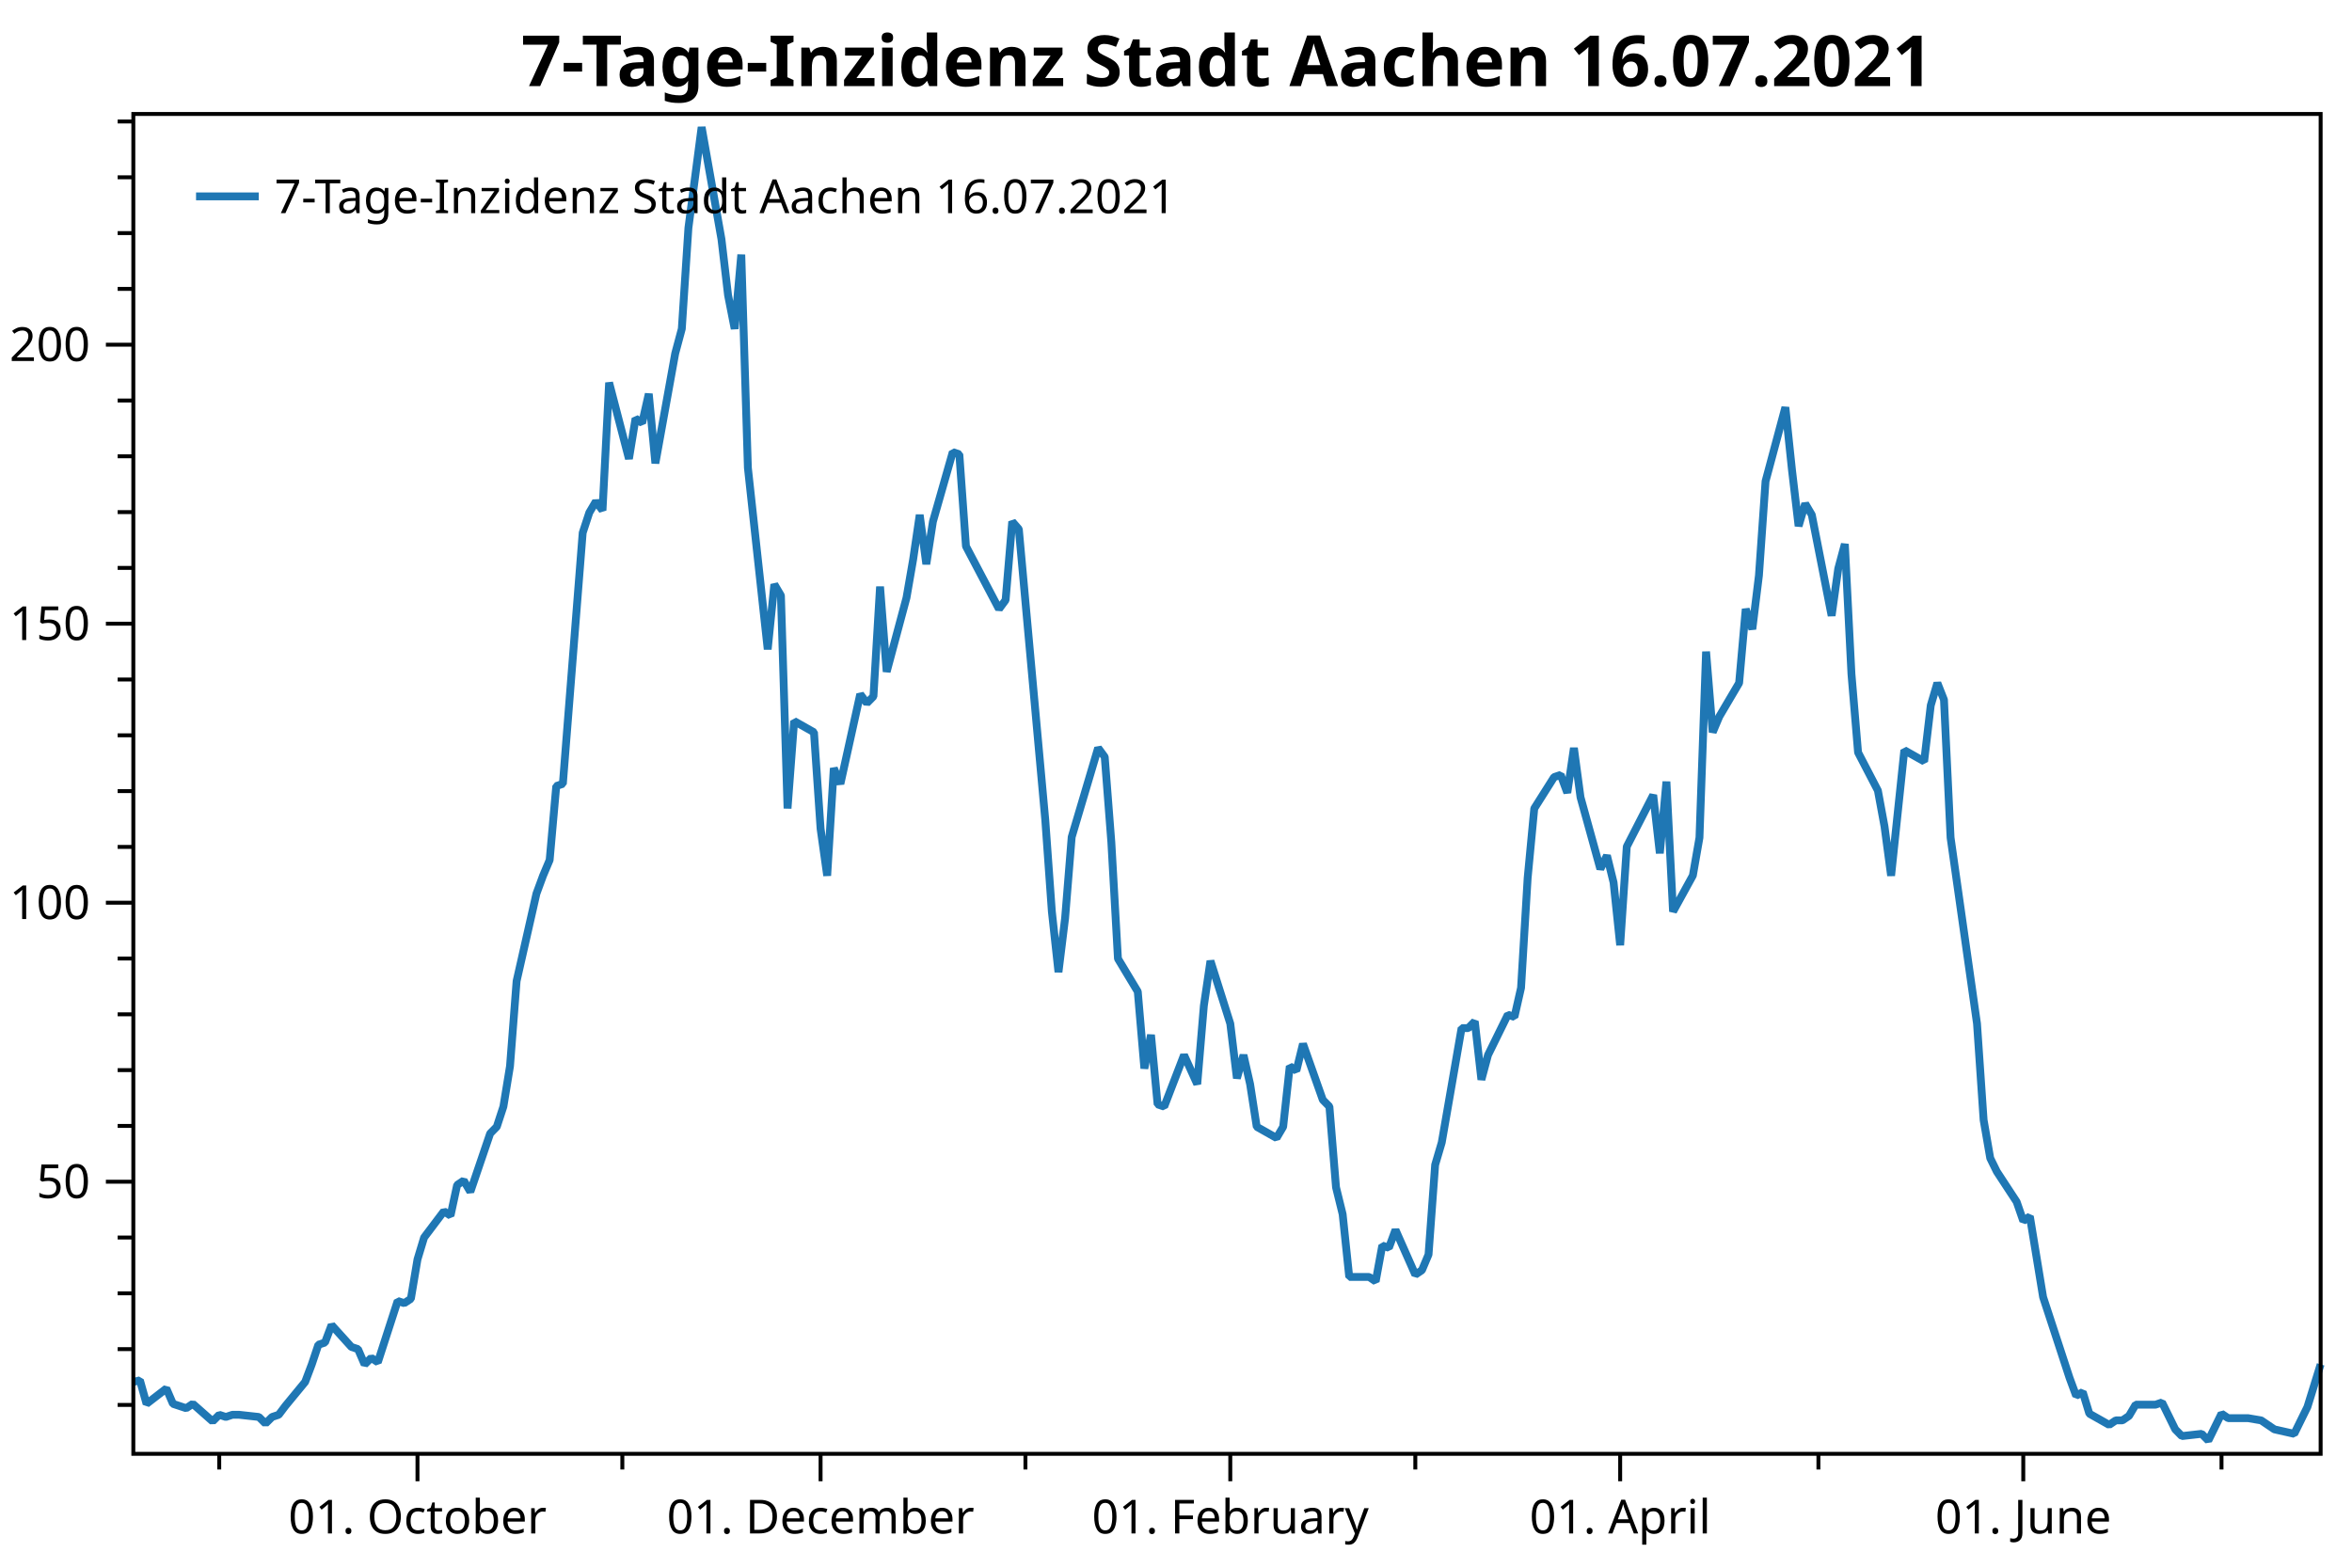
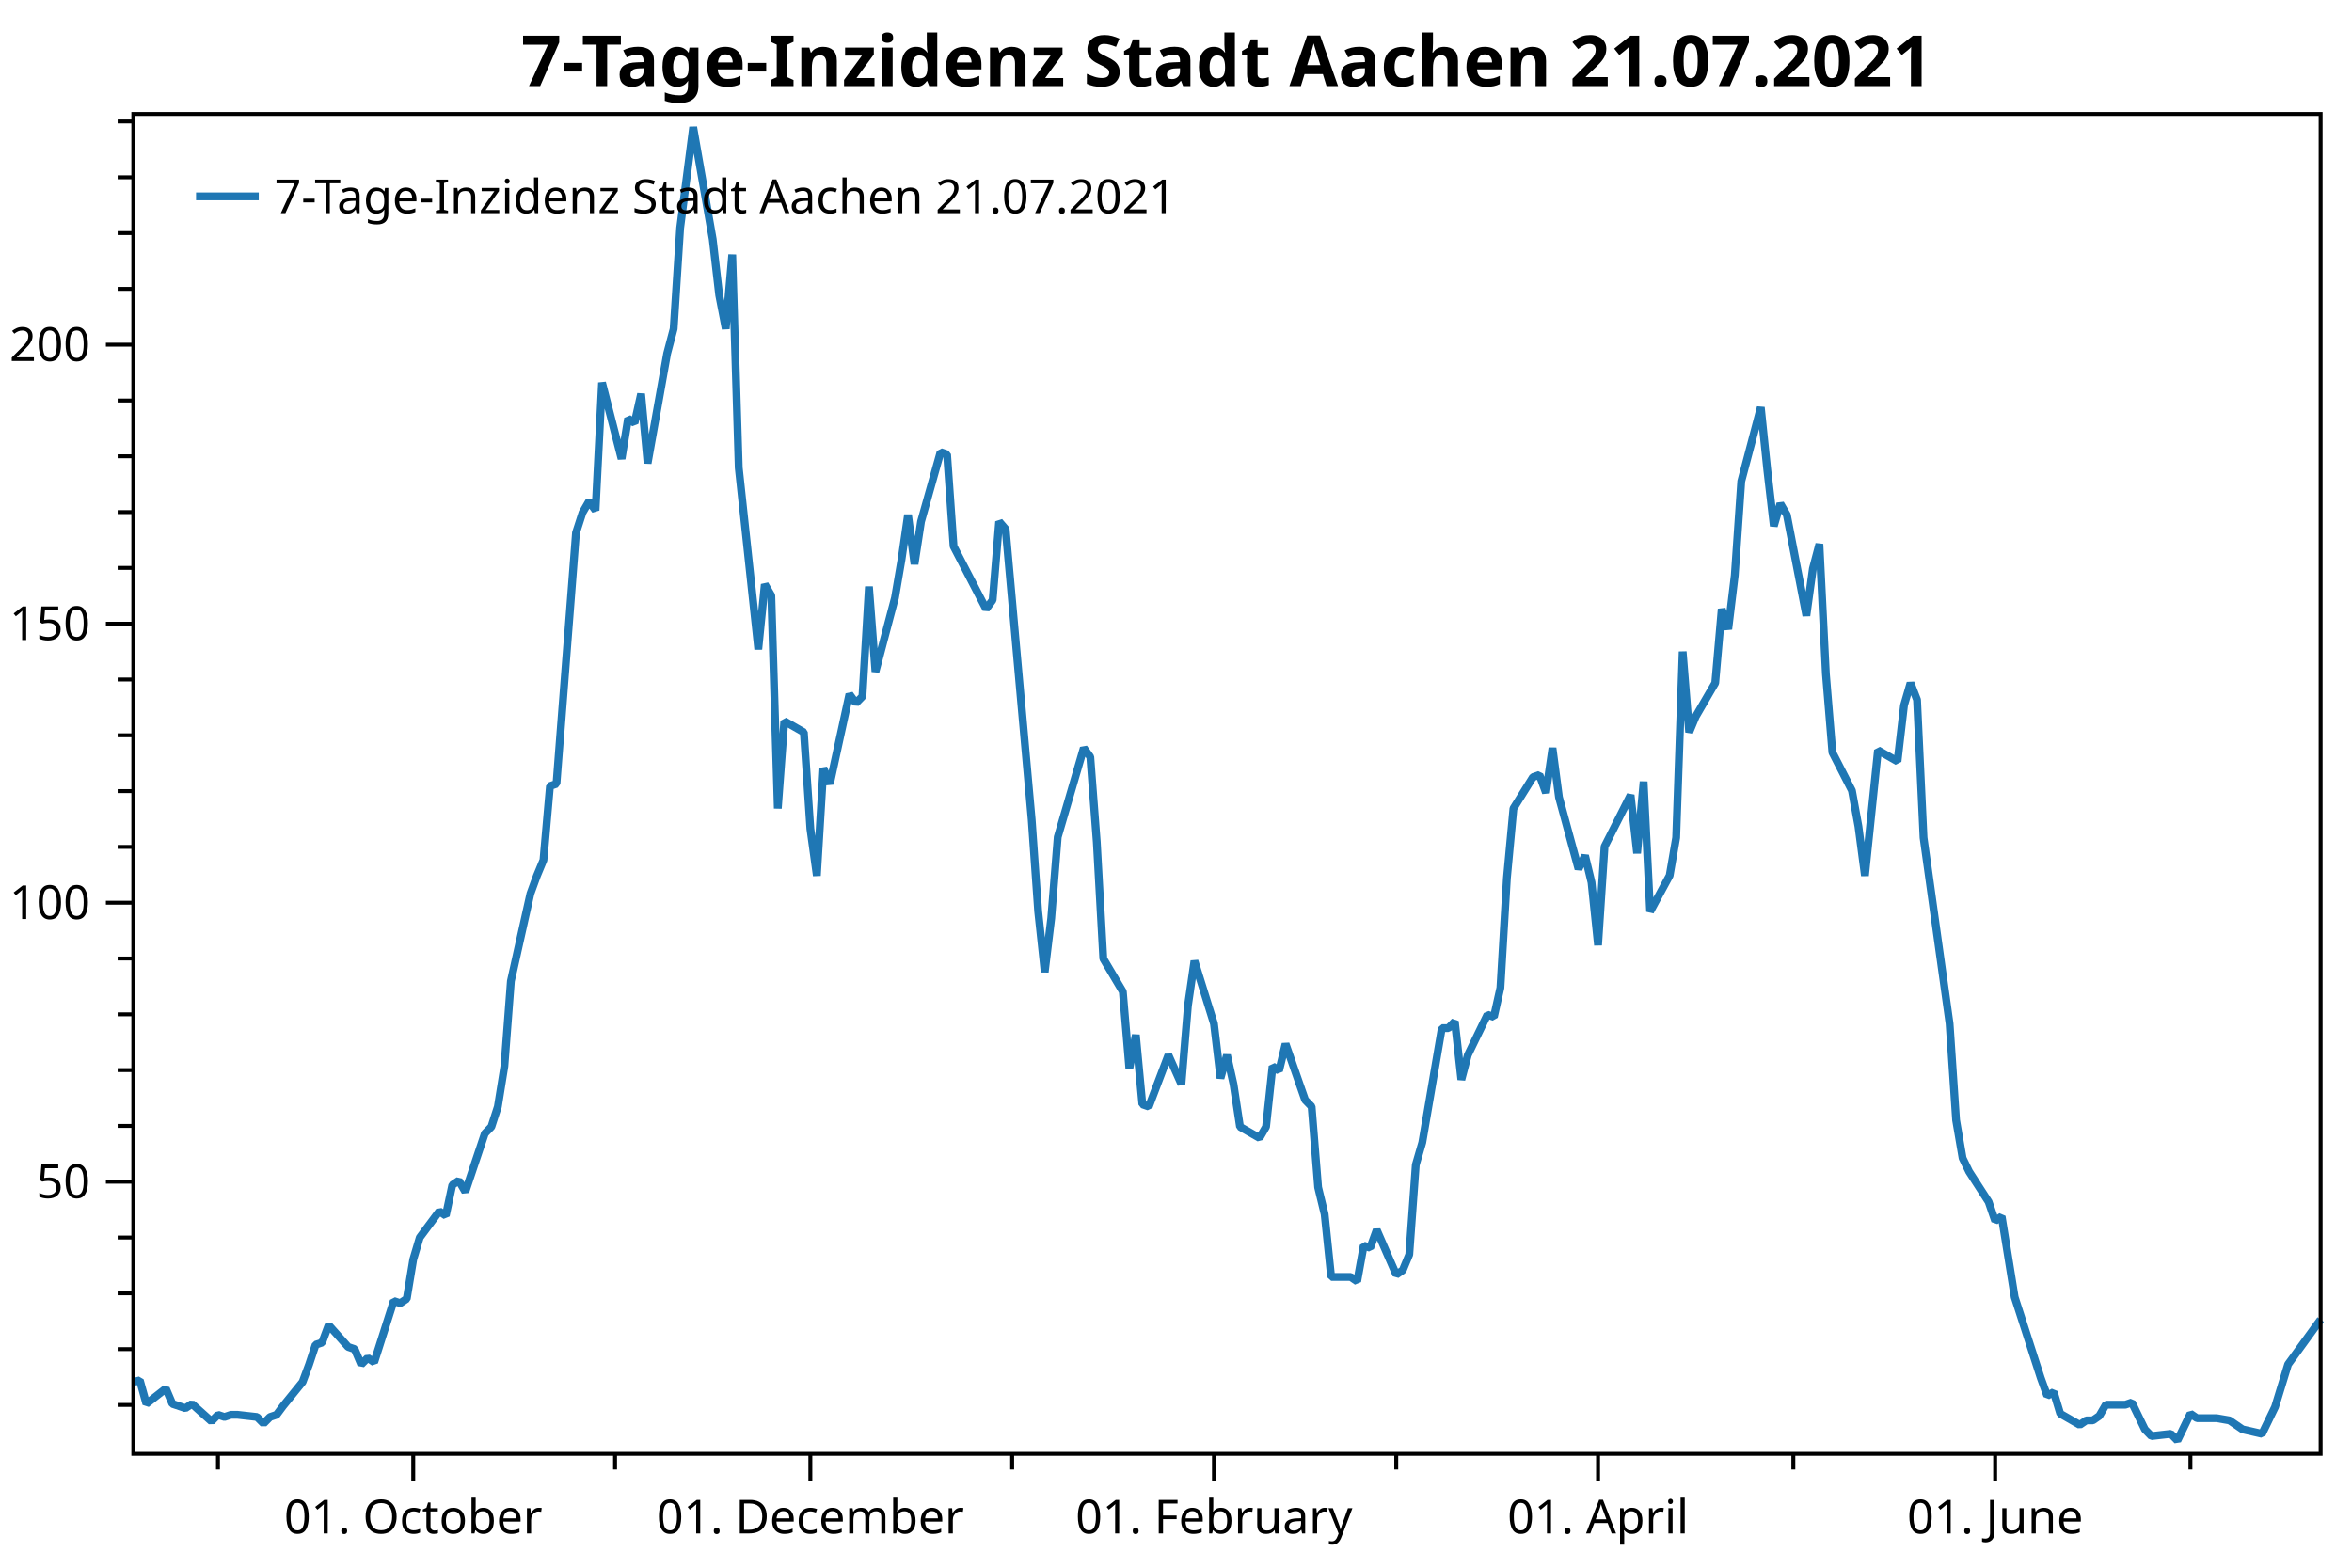
<svg xmlns="http://www.w3.org/2000/svg" width="600" height="400" version="1.1">
  <rect x="0" y="0" width="600" height="400" style="fill:rgb(255,255,255);stroke:none;" />
  <polyline points="34.012,358.471 30.012,358.471" style="fill:none;stroke:black;stroke-width:1" />
  <polyline points="34.012,344.233 30.012,344.233" style="fill:none;stroke:black;stroke-width:1" />
  <polyline points="34.012,329.995 30.012,329.995" style="fill:none;stroke:black;stroke-width:1" />
  <polyline points="34.012,315.757 30.012,315.757" style="fill:none;stroke:black;stroke-width:1" />
  <polyline points="34.012,287.282 30.012,287.282" style="fill:none;stroke:black;stroke-width:1" />
  <polyline points="34.012,273.044 30.012,273.044" style="fill:none;stroke:black;stroke-width:1" />
  <polyline points="34.012,258.806 30.012,258.806" style="fill:none;stroke:black;stroke-width:1" />
  <polyline points="34.012,244.568 30.012,244.568" style="fill:none;stroke:black;stroke-width:1" />
  <polyline points="34.012,216.092 30.012,216.092" style="fill:none;stroke:black;stroke-width:1" />
  <polyline points="34.012,201.854 30.012,201.854" style="fill:none;stroke:black;stroke-width:1" />
  <polyline points="34.012,187.616 30.012,187.616" style="fill:none;stroke:black;stroke-width:1" />
  <polyline points="34.012,173.378 30.012,173.378" style="fill:none;stroke:black;stroke-width:1" />
  <polyline points="34.012,144.902 30.012,144.902" style="fill:none;stroke:black;stroke-width:1" />
  <polyline points="34.012,130.664 30.012,130.664" style="fill:none;stroke:black;stroke-width:1" />
  <polyline points="34.012,116.426 30.012,116.426" style="fill:none;stroke:black;stroke-width:1" />
  <polyline points="34.012,102.189 30.012,102.189" style="fill:none;stroke:black;stroke-width:1" />
  <polyline points="34.012,73.713 30.012,73.713" style="fill:none;stroke:black;stroke-width:1" />
  <polyline points="34.012,59.475 30.012,59.475" style="fill:none;stroke:black;stroke-width:1" />
  <polyline points="34.012,45.237 30.012,45.237" style="fill:none;stroke:black;stroke-width:1" />
  <polyline points="34.012,30.999 30.012,30.999" style="fill:none;stroke:black;stroke-width:1" />
-   <polyline points="55.927,370.947 55.927,374.947" style="fill:none;stroke:black;stroke-width:1" />
-   <polyline points="158.759,370.947 158.759,374.947" style="fill:none;stroke:black;stroke-width:1" />
-   <polyline points="261.59,370.947 261.59,374.947" style="fill:none;stroke:black;stroke-width:1" />
-   <polyline points="361.05,370.947 361.05,374.947" style="fill:none;stroke:black;stroke-width:1" />
-   <polyline points="463.882,370.947 463.882,374.947" style="fill:none;stroke:black;stroke-width:1" />
-   <polyline points="566.713,370.947 566.713,374.947" style="fill:none;stroke:black;stroke-width:1" />
+   <polyline points="55.601,370.947 55.601,374.947" style="fill:none;stroke:black;stroke-width:1" />
+   <polyline points="156.902,370.947 156.902,374.947" style="fill:none;stroke:black;stroke-width:1" />
+   <polyline points="258.204,370.947 258.204,374.947" style="fill:none;stroke:black;stroke-width:1" />
+   <polyline points="356.184,370.947 356.184,374.947" style="fill:none;stroke:black;stroke-width:1" />
+   <polyline points="457.485,370.947 457.485,374.947" style="fill:none;stroke:black;stroke-width:1" />
+   <polyline points="558.786,370.947 558.786,374.947" style="fill:none;stroke:black;stroke-width:1" />
  <text dominant-baseline="middle" text-anchor="end" transform="translate(23.012,301.5196)" font-family="Segoe UI" font-size="12" font-weight="400" fill="black">50</text>
  <text dominant-baseline="middle" text-anchor="end" transform="translate(23.012,230.3299)" font-family="Segoe UI" font-size="12" font-weight="400" fill="black">100</text>
  <text dominant-baseline="middle" text-anchor="end" transform="translate(23.012,159.1402)" font-family="Segoe UI" font-size="12" font-weight="400" fill="black">150</text>
  <text dominant-baseline="middle" text-anchor="end" transform="translate(23.012,87.9505)" font-family="Segoe UI" font-size="12" font-weight="400" fill="black">200</text>
  <polyline points="34.012,301.52 27.012,301.52" style="fill:none;stroke:black;stroke-width:1" />
  <polyline points="34.012,230.33 27.012,230.33" style="fill:none;stroke:black;stroke-width:1" />
  <polyline points="34.012,159.14 27.012,159.14" style="fill:none;stroke:black;stroke-width:1" />
  <polyline points="34.012,87.951 27.012,87.951" style="fill:none;stroke:black;stroke-width:1" />
-   <text dominant-baseline="hanging" text-anchor="middle" transform="translate(106.4999,381.947)" font-family="Segoe UI" font-size="12" font-weight="400" fill="black">01. October</text>
-   <text dominant-baseline="hanging" text-anchor="middle" transform="translate(209.3315,381.947)" font-family="Segoe UI" font-size="12" font-weight="400" fill="black">01. December</text>
-   <text dominant-baseline="hanging" text-anchor="middle" transform="translate(313.8489,381.947)" font-family="Segoe UI" font-size="12" font-weight="400" fill="black">01. February</text>
-   <text dominant-baseline="hanging" text-anchor="middle" transform="translate(413.309,381.947)" font-family="Segoe UI" font-size="12" font-weight="400" fill="black">01. April</text>
-   <text dominant-baseline="hanging" text-anchor="middle" transform="translate(516.1406,381.947)" font-family="Segoe UI" font-size="12" font-weight="400" fill="black">01. June</text>
-   <polyline points="106.5,370.947 106.5,377.947" style="fill:none;stroke:black;stroke-width:1" />
-   <polyline points="209.332,370.947 209.332,377.947" style="fill:none;stroke:black;stroke-width:1" />
-   <polyline points="313.849,370.947 313.849,377.947" style="fill:none;stroke:black;stroke-width:1" />
-   <polyline points="413.309,370.947 413.309,377.947" style="fill:none;stroke:black;stroke-width:1" />
-   <polyline points="516.141,370.947 516.141,377.947" style="fill:none;stroke:black;stroke-width:1" />
-   <polyline points="34.012,352.609 35.698,352.19 37.383,358.192 42.441,354.284 44.127,358.192 45.812,358.75 47.498,359.309 49.184,358.192 54.241,362.659 55.927,360.984 57.613,361.542 59.298,360.984 60.984,360.984 66.041,361.542 67.727,363.217 69.413,361.542 71.099,360.984 72.785,358.75 77.842,352.609 79.528,348.142 81.213,343.117 82.899,342.558 84.585,338.091 89.642,343.675 91.328,344.233 93.014,348.142 94.7,346.467 96.385,347.584 101.443,331.95 103.128,332.508 104.814,331.391 106.5,321.341 108.186,315.757 113.243,309.057 114.929,310.174 116.615,302.357 118.3,301.222 119.986,304.082 125.043,289.212 126.729,287.497 128.415,282.35 130.101,272.055 131.786,250.323 136.844,228.019 138.529,223.444 140.215,219.441 141.901,200.568 143.587,199.996 148.644,135.944 150.33,130.797 152.016,127.938 153.701,130.225 155.387,97.627 160.444,117.072 162.13,106.777 163.816,107.921 165.502,100.487 167.187,118.215 172.245,90.192 173.93,83.901 175.616,58.166 178.988,32.431 184.045,61.026 185.731,75.323 187.417,83.901 189.102,64.957 190.788,119.359 195.845,165.683 197.531,149.098 199.217,151.957 200.903,206.287 202.588,183.983 207.646,186.843 209.332,211.434 211.017,223.444 212.703,195.993 214.389,199.996 219.446,177.121 221.132,179.408 222.818,177.692 224.503,149.67 226.189,171.402 231.246,152.529 232.932,142.807 234.618,131.369 236.304,143.951 237.989,133.085 243.047,115.356 244.732,115.928 246.418,139.375 254.847,155.389 256.533,153.101 258.219,133.085 259.904,135.015 266.647,209.147 268.333,232.595 270.019,248.036 271.705,234.31 273.39,213.579 280.134,190.846 281.819,193.134 283.505,214.866 285.191,244.604 290.248,253.011 291.934,272.627 293.62,264.049 295.305,281.778 296.991,282.35 302.048,269.196 305.42,276.631 307.106,256.614 308.792,245.176 313.849,261.189 315.535,275.129 317.22,269.196 318.906,276.631 320.592,287.497 325.649,290.356 327.335,287.497 329.021,272.055 330.707,273.199 332.392,266.337 337.45,280.634 339.135,282.35 340.821,302.938 342.507,309.801 344.193,325.814 349.25,325.814 350.936,326.957 352.622,317.807 354.307,318.379 355.993,313.804 361.05,325.242 362.736,324.098 364.422,320.095 366.108,297.219 367.793,291.5 372.851,262.333 374.536,262.333 376.222,260.618 377.908,275.487 379.594,269.196 384.651,258.902 386.337,259.474 388.022,252.039 389.708,224.016 391.394,206.287 396.451,198.281 398.137,197.709 399.823,202.284 401.509,190.846 403.194,203.428 408.252,221.729 409.938,218.297 411.623,225.16 413.309,241.173 414.995,216.01 421.738,202.856 423.424,217.725 425.109,199.425 426.795,232.595 431.852,223.387 433.538,213.722 435.224,166.255 436.91,186.843 438.595,182.84 443.653,174.261 445.339,155.389 447.024,160.536 448.71,146.81 450.396,122.79 455.453,103.918 457.139,119.931 458.825,134.228 460.51,128.509 462.196,131.369 467.253,157.104 468.939,145.094 470.625,138.804 472.311,171.974 473.997,191.99 479.054,201.712 480.74,210.863 482.425,223.444 485.797,191.418 490.854,194.278 492.54,179.98 494.226,174.261 495.911,178.55 497.597,213.722 504.34,261.189 506.026,285.781 507.712,295.503 509.397,298.935 514.455,306.655 516.141,311.516 517.826,310.373 521.198,330.961 526.255,346.402 527.941,351.549 529.627,356.124 531.312,355.195 532.998,360.699 538.056,363.559 539.741,362.415 541.427,362.415 543.113,361.271 544.799,358.412 549.856,358.412 551.542,357.84 553.227,361.271 554.913,364.703 556.599,366.418 561.656,365.846 563.342,367.562 565.028,364.131 566.713,360.699 568.399,361.843 573.457,361.843 576.828,362.415 580.2,364.703 585.257,365.846 588.629,358.984 592,348.118" style="fill:none;stroke:rgb(31,119,180);stroke-width:2;stroke-linejoin:bevel" />
-   <text dominant-baseline="hanging" text-anchor="middle" transform="translate(313.006,8)" font-family="Segoe UI" font-size="18" font-weight="700" fill="black">7-Tage-Inzidenz Stadt Aachen 16.07.2021</text>
+   <text dominant-baseline="hanging" text-anchor="middle" transform="translate(105.4212,381.947)" font-family="Segoe UI" font-size="12" font-weight="400" fill="black">01. October</text>
+   <text dominant-baseline="hanging" text-anchor="middle" transform="translate(206.7226,381.947)" font-family="Segoe UI" font-size="12" font-weight="400" fill="black">01. December</text>
+   <text dominant-baseline="hanging" text-anchor="middle" transform="translate(309.6846,381.947)" font-family="Segoe UI" font-size="12" font-weight="400" fill="black">01. February</text>
+   <text dominant-baseline="hanging" text-anchor="middle" transform="translate(407.6647,381.947)" font-family="Segoe UI" font-size="12" font-weight="400" fill="black">01. April</text>
+   <text dominant-baseline="hanging" text-anchor="middle" transform="translate(508.9661,381.947)" font-family="Segoe UI" font-size="12" font-weight="400" fill="black">01. June</text>
+   <polyline points="105.421,370.947 105.421,377.947" style="fill:none;stroke:black;stroke-width:1" />
+   <polyline points="206.723,370.947 206.723,377.947" style="fill:none;stroke:black;stroke-width:1" />
+   <polyline points="309.685,370.947 309.685,377.947" style="fill:none;stroke:black;stroke-width:1" />
+   <polyline points="407.665,370.947 407.665,377.947" style="fill:none;stroke:black;stroke-width:1" />
+   <polyline points="508.966,370.947 508.966,377.947" style="fill:none;stroke:black;stroke-width:1" />
+   <polyline points="34.012,352.609 35.673,352.19 37.333,358.192 42.315,354.284 43.976,358.192 45.637,358.75 47.297,359.309 48.958,358.192 53.94,362.659 55.601,360.984 57.261,361.542 58.922,360.984 60.583,360.984 65.565,361.542 67.226,363.217 68.886,361.542 70.547,360.984 72.208,358.75 77.19,352.609 78.85,348.142 80.511,343.117 82.172,342.558 83.832,338.091 88.814,343.675 90.475,344.233 92.136,348.142 93.796,346.467 95.457,347.584 100.439,331.95 102.1,332.508 103.76,331.391 105.421,321.341 107.082,315.757 112.064,309.057 113.725,310.174 115.385,302.357 117.046,301.222 118.707,304.082 123.689,289.212 125.349,287.497 127.01,282.35 128.671,272.055 130.331,250.323 135.313,228.019 136.974,223.444 138.635,219.441 140.295,200.568 141.956,199.996 146.938,135.944 148.599,130.797 150.26,127.938 151.92,130.225 153.581,97.627 158.563,117.072 160.224,106.777 161.884,107.921 163.545,100.487 165.206,118.215 170.188,90.192 171.848,83.901 173.509,58.166 176.83,32.431 181.812,61.026 183.473,75.323 185.134,83.901 186.794,64.957 188.455,119.359 193.437,165.683 195.098,149.098 196.758,151.957 198.419,206.287 200.08,183.983 205.062,186.843 206.723,211.434 208.383,223.444 210.044,195.993 211.705,199.996 216.687,177.121 218.347,179.408 220.008,177.692 221.669,149.67 223.329,171.402 228.311,152.529 229.972,142.807 231.633,131.369 233.293,143.951 234.954,133.085 239.936,115.356 241.597,115.928 243.257,139.375 251.561,155.389 253.222,153.101 254.882,133.085 256.543,135.015 263.186,209.147 264.846,232.595 266.507,248.036 268.168,234.31 269.828,213.579 276.471,190.846 278.132,193.134 279.792,214.866 281.453,244.604 286.435,253.011 288.096,272.627 289.757,264.049 291.417,281.778 293.078,282.35 298.06,269.196 301.381,276.631 303.042,256.614 304.703,245.176 309.685,261.189 311.345,275.129 313.006,269.196 314.667,276.631 316.327,287.497 321.309,290.356 322.97,287.497 324.631,272.055 326.291,273.199 327.952,266.337 332.934,280.634 334.595,282.35 336.255,302.938 337.916,309.801 339.577,325.814 344.559,325.814 346.22,326.957 347.88,317.807 349.541,318.379 351.202,313.804 356.184,325.242 357.844,324.098 359.505,320.095 361.166,297.219 362.826,291.5 367.808,262.333 369.469,262.333 371.13,260.618 372.79,275.487 374.451,269.196 379.433,258.902 381.094,259.474 382.755,252.039 384.415,224.016 386.076,206.287 391.058,198.281 392.719,197.709 394.379,202.284 396.04,190.846 397.701,203.428 402.683,221.729 404.343,218.297 406.004,225.16 407.665,241.173 409.325,216.01 415.968,202.856 417.629,217.725 419.289,199.425 420.95,232.595 425.932,223.387 427.593,213.722 429.253,166.255 430.914,186.843 432.575,182.84 437.557,174.261 439.218,155.389 440.878,160.536 442.539,146.81 444.2,122.79 449.182,103.918 450.842,119.931 452.503,134.228 454.164,128.509 455.824,131.369 460.806,157.104 462.467,145.094 464.128,138.804 465.788,171.974 467.449,191.99 472.431,201.712 474.092,210.863 475.752,223.444 479.074,191.418 484.056,194.278 485.717,179.98 487.377,174.261 489.038,178.55 490.699,213.722 497.341,261.189 499.002,285.781 500.663,295.503 502.323,298.935 507.305,306.655 508.966,311.516 510.627,310.373 513.948,330.961 518.93,346.402 520.591,351.549 522.251,356.124 523.912,355.195 525.573,360.699 530.555,363.559 532.216,362.415 533.876,362.415 535.537,361.271 537.198,358.412 542.18,358.412 543.84,357.84 545.501,361.271 547.162,364.703 548.822,366.418 553.804,365.846 555.465,367.562 557.126,364.131 558.786,360.699 560.447,361.843 565.429,361.843 568.75,362.415 572.072,364.703 577.054,365.846 580.375,358.984 583.697,348.118 592,336.68" style="fill:none;stroke:rgb(31,119,180);stroke-width:2;stroke-linejoin:bevel" />
+   <text dominant-baseline="hanging" text-anchor="middle" transform="translate(313.006,8)" font-family="Segoe UI" font-size="18" font-weight="700" fill="black">7-Tage-Inzidenz Stadt Aachen 21.07.2021</text>
  <polygon points="34.012,29.079 592,29.079 592,370.947 34.012,370.947" style="fill:none;stroke:black;stroke-width:1" />
  <polygon points="42.012,37.08 247.014,37.08 247.014,63.133 42.012,63.133" style="fill:none;stroke:none;" />
-   <text dominant-baseline="hanging" text-anchor="start" transform="translate(70.012,45.0795)" font-family="Segoe UI" font-size="12" font-weight="400" fill="black">7-Tage-Inzidenz Stadt Aachen 16.07.2021</text>
+   <text dominant-baseline="hanging" text-anchor="start" transform="translate(70.012,45.0795)" font-family="Segoe UI" font-size="12" font-weight="400" fill="black">7-Tage-Inzidenz Stadt Aachen 21.07.2021</text>
  <polyline points="50.012,50.106 66.012,50.106" style="fill:none;stroke:rgb(31,119,180);stroke-width:2" />
</svg>
